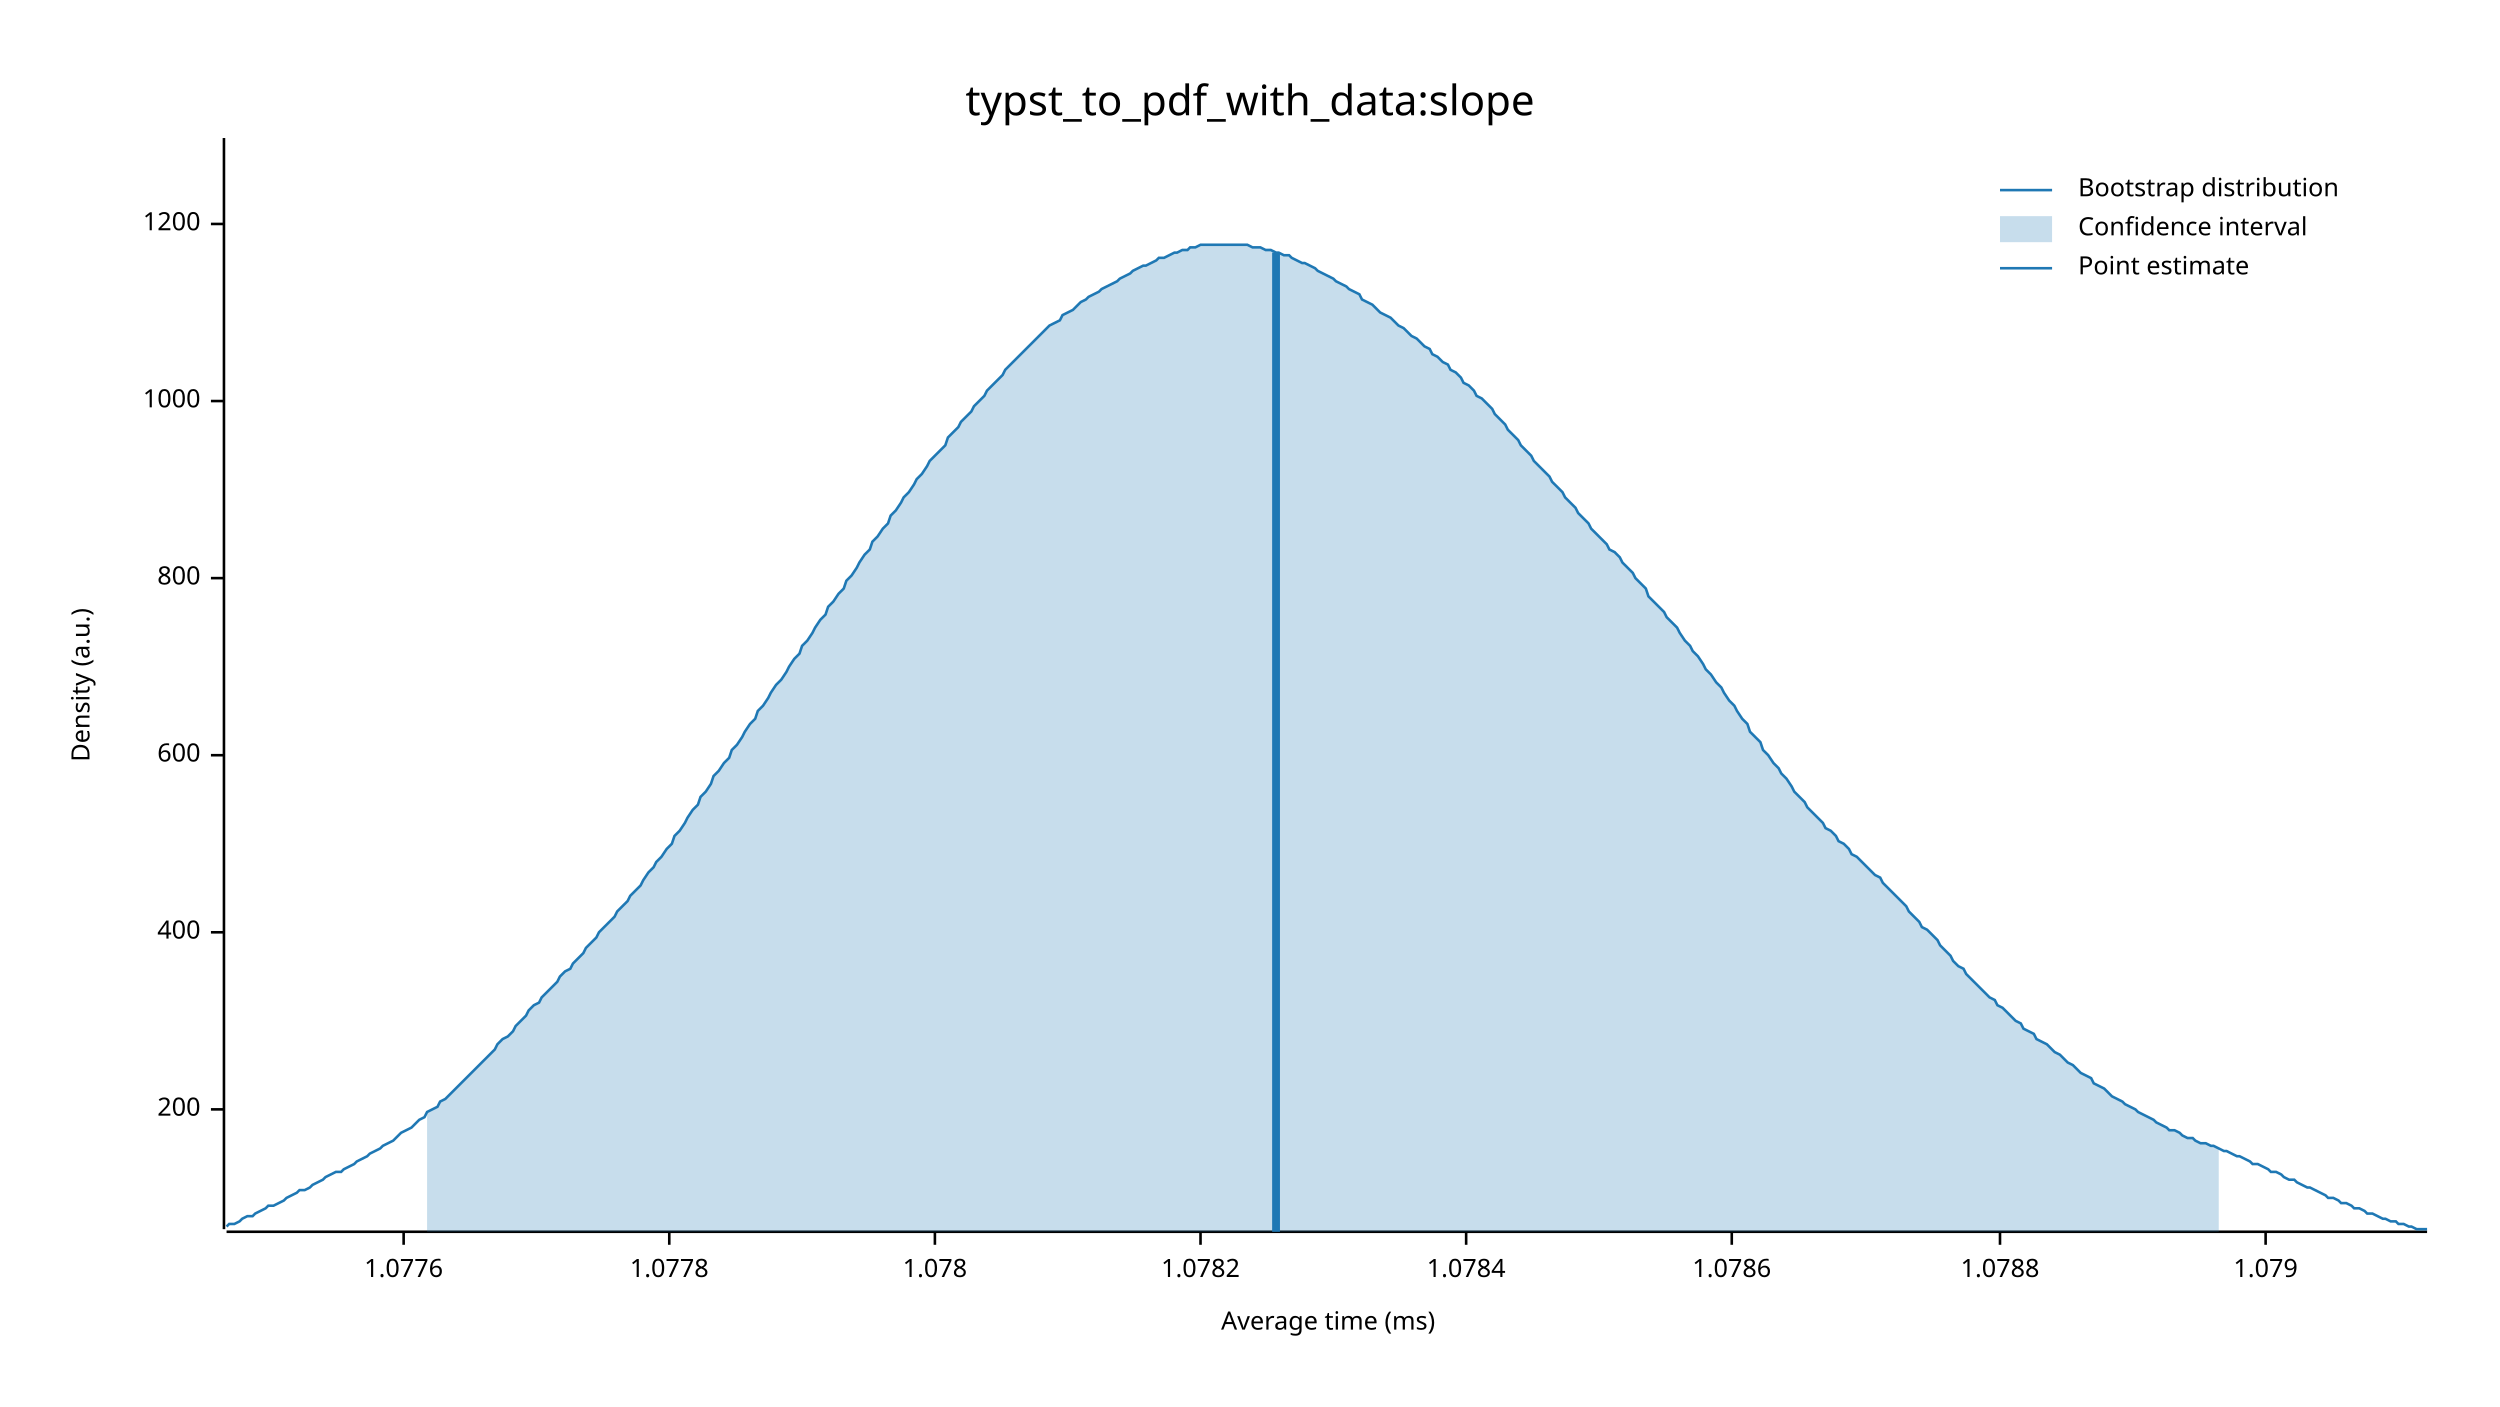
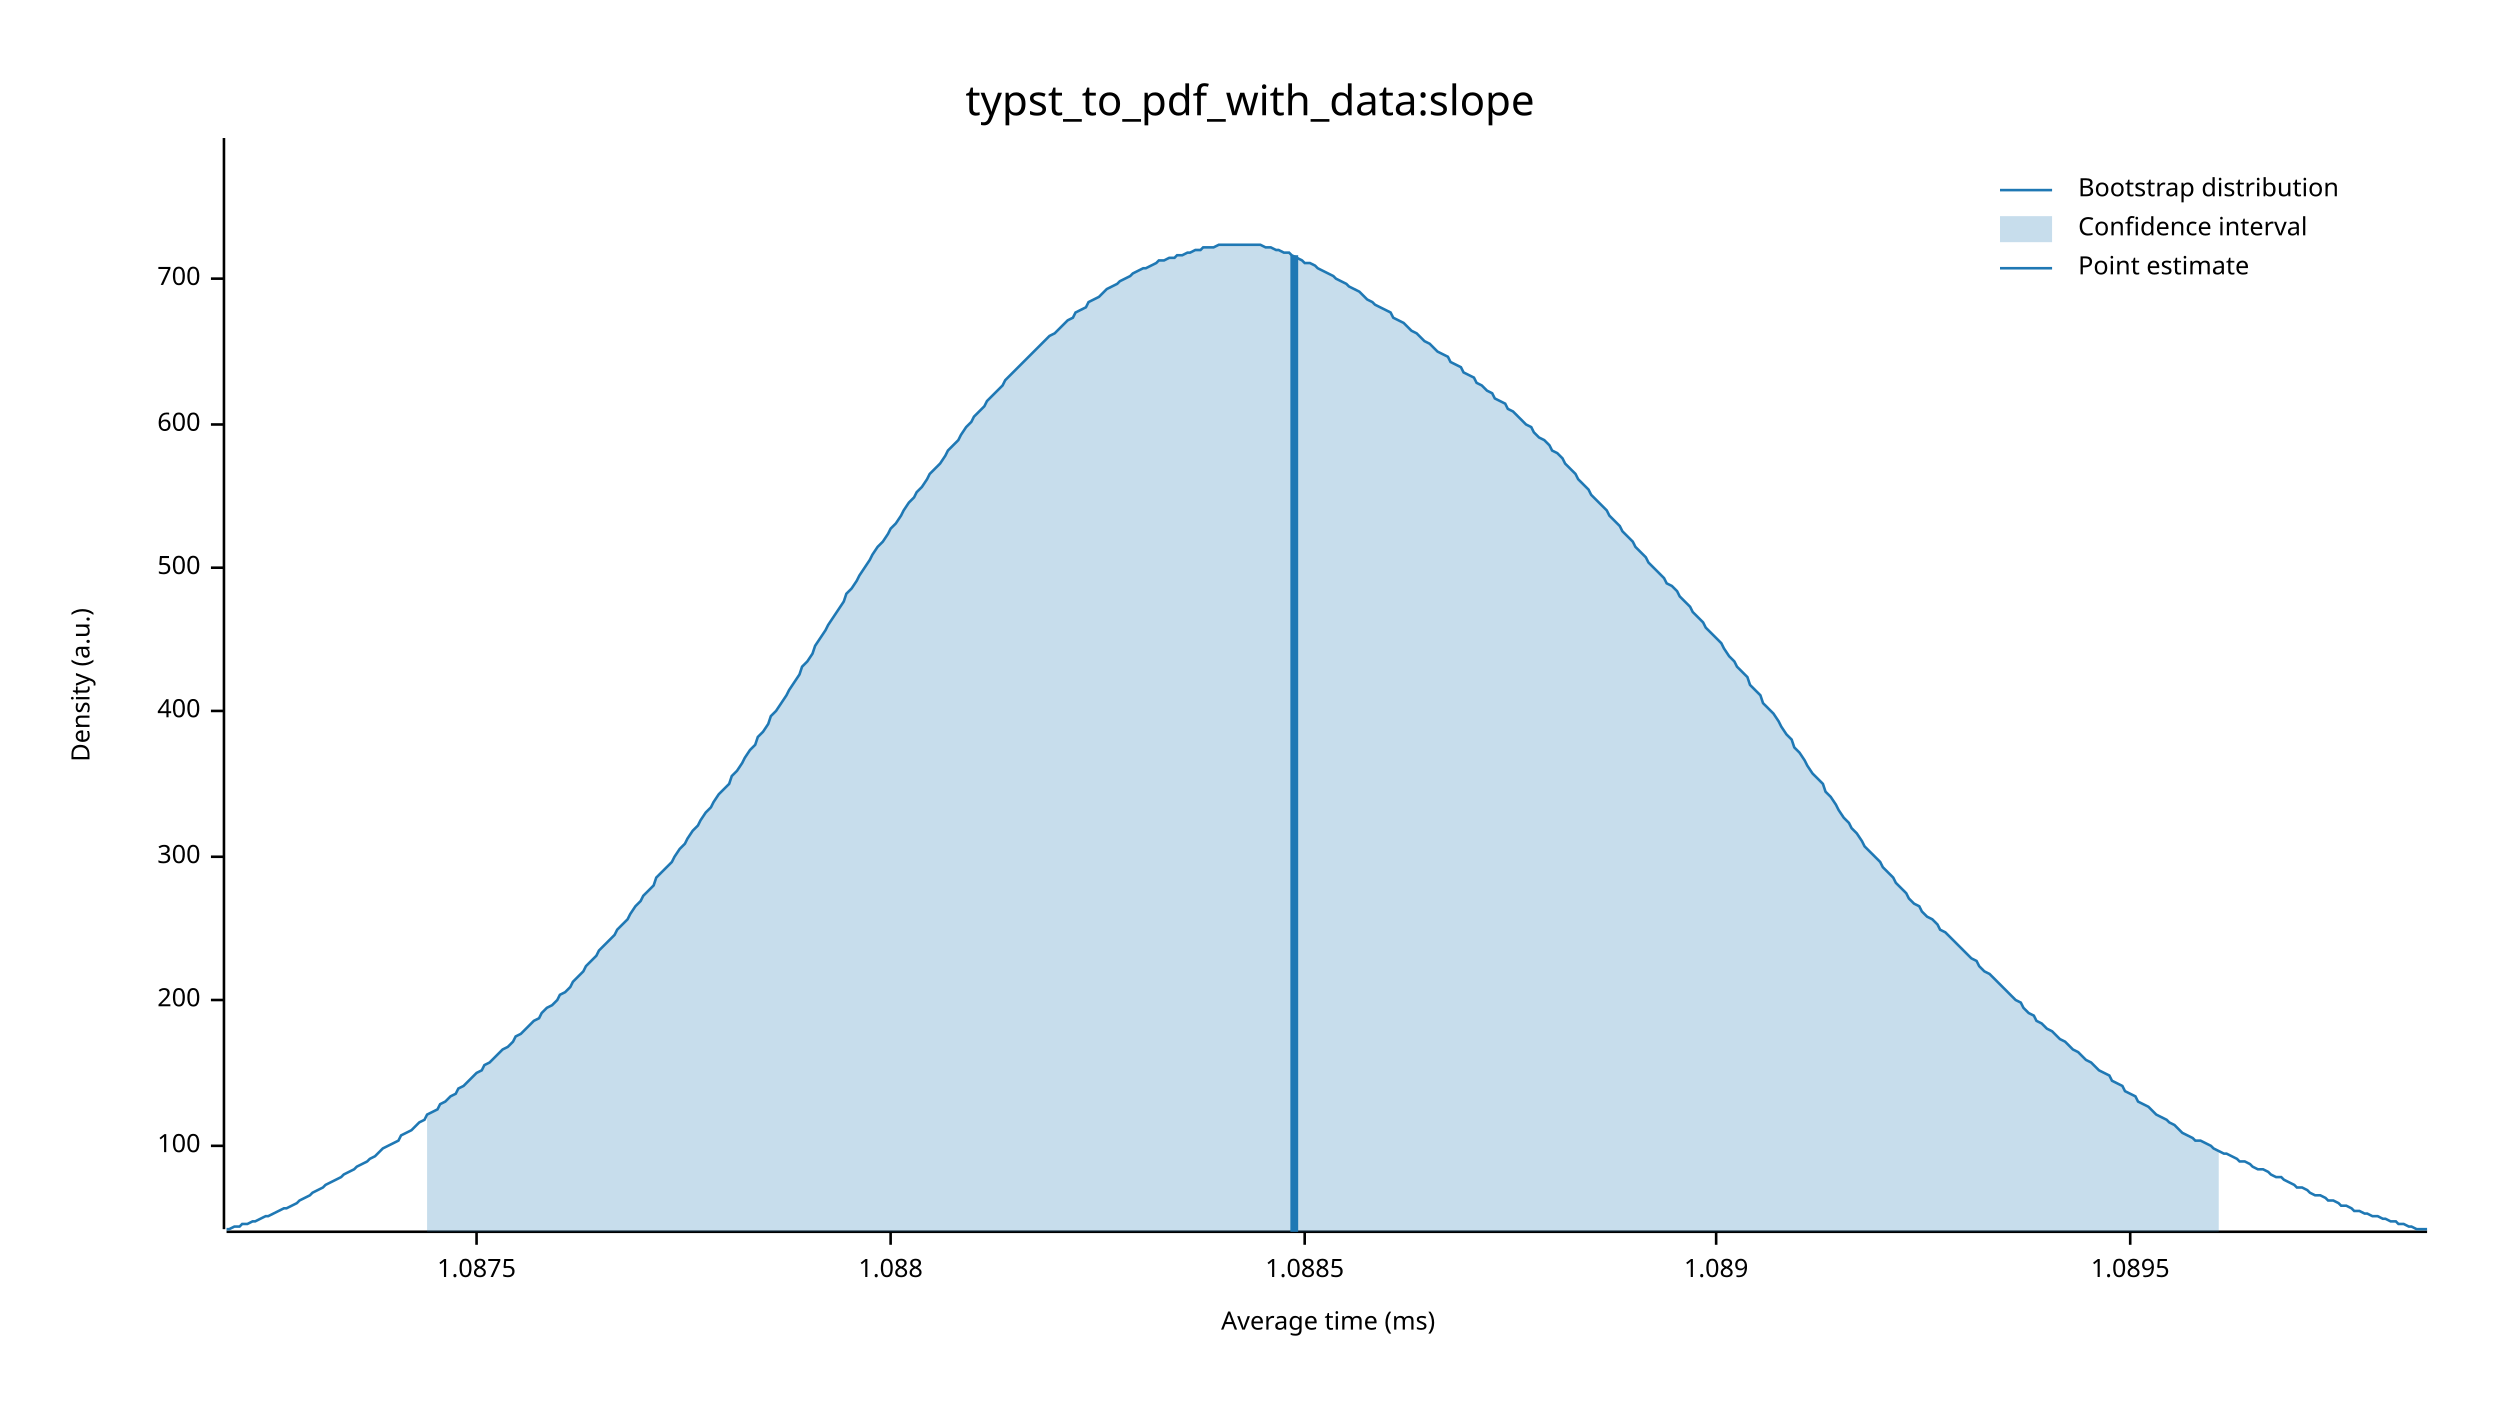
<svg xmlns="http://www.w3.org/2000/svg" width="960" height="540" viewBox="0 0 960 540">
  <text x="480" y="32" dy="0.76em" text-anchor="middle" font-family="sans-serif" font-size="16.129" opacity="1" fill="#000000">
typst_to_pdf_with_data:slope
</text>
  <text x="27" y="263" dy="0.76em" text-anchor="middle" font-family="sans-serif" font-size="9.677" opacity="1" fill="#000000" transform="rotate(270, 27, 263)">
Density (a.u.)
</text>
  <text x="510" y="513" dy="-0.5ex" text-anchor="middle" font-family="sans-serif" font-size="9.677" opacity="1" fill="#000000">
Average time (ms)
</text>
  <polyline fill="none" opacity="1" stroke="#000000" stroke-width="1" points="86,53 86,472 " />
-   <text x="77" y="426" dy="0.5ex" text-anchor="end" font-family="sans-serif" font-size="9.677" opacity="1" fill="#000000">
+   <text x="77" y="440" dy="0.5ex" text-anchor="end" font-family="sans-serif" font-size="9.677" opacity="1" fill="#000000">
+ 100
+ </text>
+   <polyline fill="none" opacity="1" stroke="#000000" stroke-width="1" points="81,440 86,440 " />
+   <text x="77" y="384" dy="0.5ex" text-anchor="end" font-family="sans-serif" font-size="9.677" opacity="1" fill="#000000">
200
</text>
-   <polyline fill="none" opacity="1" stroke="#000000" stroke-width="1" points="81,426 86,426 " />
-   <text x="77" y="358" dy="0.5ex" text-anchor="end" font-family="sans-serif" font-size="9.677" opacity="1" fill="#000000">
+   <polyline fill="none" opacity="1" stroke="#000000" stroke-width="1" points="81,384 86,384 " />
+   <text x="77" y="329" dy="0.5ex" text-anchor="end" font-family="sans-serif" font-size="9.677" opacity="1" fill="#000000">
+ 300
+ </text>
+   <polyline fill="none" opacity="1" stroke="#000000" stroke-width="1" points="81,329 86,329 " />
+   <text x="77" y="273" dy="0.5ex" text-anchor="end" font-family="sans-serif" font-size="9.677" opacity="1" fill="#000000">
400
</text>
-   <polyline fill="none" opacity="1" stroke="#000000" stroke-width="1" points="81,358 86,358 " />
-   <text x="77" y="290" dy="0.5ex" text-anchor="end" font-family="sans-serif" font-size="9.677" opacity="1" fill="#000000">
+   <polyline fill="none" opacity="1" stroke="#000000" stroke-width="1" points="81,273 86,273 " />
+   <text x="77" y="218" dy="0.5ex" text-anchor="end" font-family="sans-serif" font-size="9.677" opacity="1" fill="#000000">
+ 500
+ </text>
+   <polyline fill="none" opacity="1" stroke="#000000" stroke-width="1" points="81,218 86,218 " />
+   <text x="77" y="163" dy="0.5ex" text-anchor="end" font-family="sans-serif" font-size="9.677" opacity="1" fill="#000000">
600
</text>
-   <polyline fill="none" opacity="1" stroke="#000000" stroke-width="1" points="81,290 86,290 " />
-   <text x="77" y="222" dy="0.5ex" text-anchor="end" font-family="sans-serif" font-size="9.677" opacity="1" fill="#000000">
- 800
+   <polyline fill="none" opacity="1" stroke="#000000" stroke-width="1" points="81,163 86,163 " />
+   <text x="77" y="107" dy="0.5ex" text-anchor="end" font-family="sans-serif" font-size="9.677" opacity="1" fill="#000000">
+ 700
</text>
-   <polyline fill="none" opacity="1" stroke="#000000" stroke-width="1" points="81,222 86,222 " />
-   <text x="77" y="154" dy="0.5ex" text-anchor="end" font-family="sans-serif" font-size="9.677" opacity="1" fill="#000000">
- 1000
+   <polyline fill="none" opacity="1" stroke="#000000" stroke-width="1" points="81,107 86,107 " />
+   <polyline fill="none" opacity="1" stroke="#000000" stroke-width="1" points="87,473 932,473 " />
+   <text x="183" y="483" dy="0.76em" text-anchor="middle" font-family="sans-serif" font-size="9.677" opacity="1" fill="#000000">
+ 1.0875
</text>
-   <polyline fill="none" opacity="1" stroke="#000000" stroke-width="1" points="81,154 86,154 " />
-   <text x="77" y="86" dy="0.5ex" text-anchor="end" font-family="sans-serif" font-size="9.677" opacity="1" fill="#000000">
- 1200
+   <polyline fill="none" opacity="1" stroke="#000000" stroke-width="1" points="183,473 183,478 " />
+   <text x="342" y="483" dy="0.76em" text-anchor="middle" font-family="sans-serif" font-size="9.677" opacity="1" fill="#000000">
+ 1.088
</text>
-   <polyline fill="none" opacity="1" stroke="#000000" stroke-width="1" points="81,86 86,86 " />
-   <polyline fill="none" opacity="1" stroke="#000000" stroke-width="1" points="87,473 932,473 " />
-   <text x="155" y="483" dy="0.76em" text-anchor="middle" font-family="sans-serif" font-size="9.677" opacity="1" fill="#000000">
- 1.0776
+   <polyline fill="none" opacity="1" stroke="#000000" stroke-width="1" points="342,473 342,478 " />
+   <text x="501" y="483" dy="0.76em" text-anchor="middle" font-family="sans-serif" font-size="9.677" opacity="1" fill="#000000">
+ 1.0885
</text>
-   <polyline fill="none" opacity="1" stroke="#000000" stroke-width="1" points="155,473 155,478 " />
-   <text x="257" y="483" dy="0.76em" text-anchor="middle" font-family="sans-serif" font-size="9.677" opacity="1" fill="#000000">
- 1.0778
+   <polyline fill="none" opacity="1" stroke="#000000" stroke-width="1" points="501,473 501,478 " />
+   <text x="659" y="483" dy="0.76em" text-anchor="middle" font-family="sans-serif" font-size="9.677" opacity="1" fill="#000000">
+ 1.089
</text>
-   <polyline fill="none" opacity="1" stroke="#000000" stroke-width="1" points="257,473 257,478 " />
-   <text x="359" y="483" dy="0.76em" text-anchor="middle" font-family="sans-serif" font-size="9.677" opacity="1" fill="#000000">
- 1.078
+   <polyline fill="none" opacity="1" stroke="#000000" stroke-width="1" points="659,473 659,478 " />
+   <text x="818" y="483" dy="0.76em" text-anchor="middle" font-family="sans-serif" font-size="9.677" opacity="1" fill="#000000">
+ 1.0895
</text>
-   <polyline fill="none" opacity="1" stroke="#000000" stroke-width="1" points="359,473 359,478 " />
-   <text x="461" y="483" dy="0.76em" text-anchor="middle" font-family="sans-serif" font-size="9.677" opacity="1" fill="#000000">
- 1.0782
- </text>
-   <polyline fill="none" opacity="1" stroke="#000000" stroke-width="1" points="461,473 461,478 " />
-   <text x="563" y="483" dy="0.76em" text-anchor="middle" font-family="sans-serif" font-size="9.677" opacity="1" fill="#000000">
- 1.0784
- </text>
-   <polyline fill="none" opacity="1" stroke="#000000" stroke-width="1" points="563,473 563,478 " />
-   <text x="665" y="483" dy="0.76em" text-anchor="middle" font-family="sans-serif" font-size="9.677" opacity="1" fill="#000000">
- 1.0786
- </text>
-   <polyline fill="none" opacity="1" stroke="#000000" stroke-width="1" points="665,473 665,478 " />
-   <text x="768" y="483" dy="0.76em" text-anchor="middle" font-family="sans-serif" font-size="9.677" opacity="1" fill="#000000">
- 1.0788
- </text>
-   <polyline fill="none" opacity="1" stroke="#000000" stroke-width="1" points="768,473 768,478 " />
-   <text x="870" y="483" dy="0.76em" text-anchor="middle" font-family="sans-serif" font-size="9.677" opacity="1" fill="#000000">
- 1.079
- </text>
-   <polyline fill="none" opacity="1" stroke="#000000" stroke-width="1" points="870,473 870,478 " />
-   <polyline fill="none" opacity="1" stroke="#1F78B4" stroke-width="1" points="87,471 88,470 90,470 92,469 93,468 95,467 97,467 98,466 100,465 102,464 103,463 105,463 107,462 109,461 110,460 112,459 114,458 115,457 117,457 119,456 120,455 122,454 124,453 125,452 127,451 129,450 131,450 132,449 134,448 136,447 137,446 139,445 141,444 142,443 144,442 146,441 147,440 149,439 151,438 153,436 154,435 156,434 158,433 159,432 161,430 163,429 164,427 166,426 168,425 169,423 171,422 173,420 175,418 176,417 178,415 180,413 181,412 183,410 185,408 186,407 188,405 190,403 191,401 193,399 195,398 197,396 198,394 200,392 202,390 203,388 205,386 207,385 208,383 210,381 212,379 214,377 215,375 217,373 219,372 220,370 222,368 224,366 225,364 227,362 229,360 230,358 232,356 234,354 236,352 237,350 239,348 241,346 242,344 244,342 246,340 247,338 249,335 251,333 252,331 254,329 256,326 258,324 259,321 261,319 263,316 264,314 266,311 268,309 269,306 271,304 273,301 274,298 276,296 278,293 280,291 281,288 283,286 285,283 286,281 288,278 290,276 291,273 293,271 295,268 296,266 298,263 300,261 302,258 303,256 305,253 307,251 308,248 310,246 312,243 313,241 315,238 317,236 318,233 320,231 322,228 324,226 325,223 327,221 329,218 330,216 332,213 334,211 335,208 337,206 339,203 341,201 342,198 344,196 346,193 347,191 349,189 351,186 352,184 354,182 356,179 357,177 359,175 361,173 363,171 364,168 366,166 368,164 369,162 371,160 373,158 374,156 376,154 378,152 379,150 381,148 383,146 385,144 386,142 388,140 390,138 391,137 393,135 395,133 396,132 398,130 400,128 401,127 403,125 405,124 407,123 408,121 410,120 412,119 413,118 415,116 417,115 418,114 420,113 422,112 423,111 425,110 427,109 429,108 430,107 432,106 434,105 435,104 437,103 439,102 440,102 442,101 444,100 445,99 447,99 449,98 451,97 452,97 454,96 456,96 457,95 459,95 461,94 462,94 464,94 466,94 468,94 469,94 471,94 473,94 474,94 476,94 478,94 479,94 481,95 483,95 484,95 486,96 488,96 490,97 491,97 493,98 495,98 496,99 498,100 500,101 501,101 503,102 505,103 506,104 508,105 510,106 512,107 513,108 515,109 517,110 518,111 520,112 522,113 523,115 525,116 527,117 528,118 530,120 532,121 534,122 535,123 537,125 539,126 540,127 542,129 544,130 545,131 547,133 549,134 550,136 552,137 554,139 556,140 557,142 559,143 561,145 562,147 564,148 566,150 567,152 569,153 571,155 573,157 574,159 576,161 578,163 579,165 581,167 583,169 584,171 586,173 588,175 589,177 591,179 593,181 595,183 596,185 598,187 600,189 601,191 603,193 605,195 606,197 608,199 610,201 611,203 613,205 615,207 617,209 618,211 620,212 622,214 623,216 625,218 627,220 628,222 630,224 632,226 633,229 635,231 637,233 639,235 640,237 642,239 644,241 645,243 647,246 649,248 650,250 652,252 654,255 655,257 657,259 659,262 661,264 662,266 664,269 666,271 667,273 669,276 671,278 672,281 674,283 676,285 677,288 679,290 681,293 683,295 684,297 686,299 688,302 689,304 691,306 693,308 694,310 696,312 698,314 700,316 701,318 703,319 705,321 706,323 708,324 710,326 711,328 713,329 715,331 716,332 718,334 720,336 722,337 723,339 725,341 727,343 728,344 730,346 732,348 733,350 735,352 737,354 738,356 740,357 742,359 744,361 745,363 747,365 749,367 750,369 752,371 754,372 755,374 757,376 759,378 760,379 762,381 764,383 766,384 767,386 769,387 771,389 772,390 774,392 776,393 777,395 779,396 781,397 782,399 784,400 786,401 788,403 789,404 791,405 793,407 794,408 796,409 798,411 799,412 801,413 803,414 804,416 806,417 808,418 810,420 811,421 813,422 815,423 816,424 818,425 820,426 821,427 823,428 825,429 827,430 828,431 830,432 832,433 833,434 835,434 837,435 838,436 840,437 842,437 843,438 845,439 847,439 849,440 850,440 852,441 854,442 855,442 857,443 859,444 860,444 862,445 864,446 865,447 867,447 869,448 871,449 872,450 874,450 876,451 877,452 879,453 881,453 882,454 884,455 886,456 887,456 889,457 891,458 893,459 894,460 896,460 898,461 899,462 901,462 903,463 904,464 906,464 908,465 909,466 911,466 913,467 915,468 916,468 918,469 920,469 921,470 923,470 925,471 926,471 928,472 930,472 932,472 " />
-   <polygon opacity="0.25" fill="#1F78B4" points="164,427 166,426 168,425 169,423 171,422 173,420 175,418 176,417 178,415 180,413 181,412 183,410 185,408 186,407 188,405 190,403 191,401 193,399 195,398 197,396 198,394 200,392 202,390 203,388 205,386 207,385 208,383 210,381 212,379 214,377 215,375 217,373 219,372 220,370 222,368 224,366 225,364 227,362 229,360 230,358 232,356 234,354 236,352 237,350 239,348 241,346 242,344 244,342 246,340 247,338 249,335 251,333 252,331 254,329 256,326 258,324 259,321 261,319 263,316 264,314 266,311 268,309 269,306 271,304 273,301 274,298 276,296 278,293 280,291 281,288 283,286 285,283 286,281 288,278 290,276 291,273 293,271 295,268 296,266 298,263 300,261 302,258 303,256 305,253 307,251 308,248 310,246 312,243 313,241 315,238 317,236 318,233 320,231 322,228 324,226 325,223 327,221 329,218 330,216 332,213 334,211 335,208 337,206 339,203 341,201 342,198 344,196 346,193 347,191 349,189 351,186 352,184 354,182 356,179 357,177 359,175 361,173 363,171 364,168 366,166 368,164 369,162 371,160 373,158 374,156 376,154 378,152 379,150 381,148 383,146 385,144 386,142 388,140 390,138 391,137 393,135 395,133 396,132 398,130 400,128 401,127 403,125 405,124 407,123 408,121 410,120 412,119 413,118 415,116 417,115 418,114 420,113 422,112 423,111 425,110 427,109 429,108 430,107 432,106 434,105 435,104 437,103 439,102 440,102 442,101 444,100 445,99 447,99 449,98 451,97 452,97 454,96 456,96 457,95 459,95 461,94 462,94 464,94 466,94 468,94 469,94 471,94 473,94 474,94 476,94 478,94 479,94 481,95 483,95 484,95 486,96 488,96 490,97 491,97 493,98 495,98 496,99 498,100 500,101 501,101 503,102 505,103 506,104 508,105 510,106 512,107 513,108 515,109 517,110 518,111 520,112 522,113 523,115 525,116 527,117 528,118 530,120 532,121 534,122 535,123 537,125 539,126 540,127 542,129 544,130 545,131 547,133 549,134 550,136 552,137 554,139 556,140 557,142 559,143 561,145 562,147 564,148 566,150 567,152 569,153 571,155 573,157 574,159 576,161 578,163 579,165 581,167 583,169 584,171 586,173 588,175 589,177 591,179 593,181 595,183 596,185 598,187 600,189 601,191 603,193 605,195 606,197 608,199 610,201 611,203 613,205 615,207 617,209 618,211 620,212 622,214 623,216 625,218 627,220 628,222 630,224 632,226 633,229 635,231 637,233 639,235 640,237 642,239 644,241 645,243 647,246 649,248 650,250 652,252 654,255 655,257 657,259 659,262 661,264 662,266 664,269 666,271 667,273 669,276 671,278 672,281 674,283 676,285 677,288 679,290 681,293 683,295 684,297 686,299 688,302 689,304 691,306 693,308 694,310 696,312 698,314 700,316 701,318 703,319 705,321 706,323 708,324 710,326 711,328 713,329 715,331 716,332 718,334 720,336 722,337 723,339 725,341 727,343 728,344 730,346 732,348 733,350 735,352 737,354 738,356 740,357 742,359 744,361 745,363 747,365 749,367 750,369 752,371 754,372 755,374 757,376 759,378 760,379 762,381 764,383 766,384 767,386 769,387 771,389 772,390 774,392 776,393 777,395 779,396 781,397 782,399 784,400 786,401 788,403 789,404 791,405 793,407 794,408 796,409 798,411 799,412 801,413 803,414 804,416 806,417 808,418 810,420 811,421 813,422 815,423 816,424 818,425 820,426 821,427 823,428 825,429 827,430 828,431 830,432 832,433 833,434 835,434 837,435 838,436 840,437 842,437 843,438 845,439 847,439 849,440 850,440 852,441 852,473 164,473 " />
-   <polyline fill="none" opacity="1" stroke="#1F78B4" stroke-width="3" points="490,473 490,97 " />
+   <polyline fill="none" opacity="1" stroke="#000000" stroke-width="1" points="818,473 818,478 " />
+   <polyline fill="none" opacity="1" stroke="#1F78B4" stroke-width="1" points="87,472 88,472 90,471 92,471 93,470 95,470 97,469 98,469 100,468 102,467 103,467 105,466 107,465 109,464 110,464 112,463 114,462 115,461 117,460 119,459 120,458 122,457 124,456 125,455 127,454 129,453 131,452 132,451 134,450 136,449 137,448 139,447 141,446 142,445 144,444 146,442 147,441 149,440 151,439 153,438 154,436 156,435 158,434 159,433 161,431 163,430 164,428 166,427 168,426 169,424 171,423 173,421 175,420 176,418 178,417 180,415 181,414 183,412 185,411 186,409 188,408 190,406 191,405 193,403 195,402 197,400 198,398 200,397 202,395 203,394 205,392 207,391 208,389 210,387 212,386 214,384 215,382 217,381 219,379 220,377 222,375 224,373 225,371 227,369 229,367 230,365 232,363 234,361 236,359 237,357 239,355 241,353 242,351 244,348 246,346 247,344 249,342 251,340 252,337 254,335 256,333 258,331 259,329 261,326 263,324 264,322 266,319 268,317 269,315 271,312 273,310 274,308 276,305 278,303 280,301 281,298 283,296 285,293 286,291 288,288 290,286 291,283 293,281 295,278 296,275 298,273 300,270 302,267 303,265 305,262 307,259 308,256 310,254 312,251 313,248 315,245 317,242 318,240 320,237 322,234 324,231 325,228 327,226 329,223 330,221 332,218 334,215 335,213 337,210 339,208 341,205 342,203 344,201 346,198 347,196 349,193 351,191 352,189 354,187 356,184 357,182 359,180 361,178 363,175 364,173 366,171 368,169 369,167 371,164 373,162 374,160 376,158 378,156 379,154 381,152 383,150 385,148 386,146 388,144 390,142 391,141 393,139 395,137 396,136 398,134 400,132 401,131 403,129 405,128 407,126 408,125 410,123 412,122 413,120 415,119 417,118 418,116 420,115 422,114 423,113 425,111 427,110 429,109 430,108 432,107 434,106 435,105 437,104 439,103 440,103 442,102 444,101 445,100 447,100 449,99 451,99 452,98 454,98 456,97 457,97 459,96 461,96 462,95 464,95 466,95 468,94 469,94 471,94 473,94 474,94 476,94 478,94 479,94 481,94 483,94 484,94 486,95 488,95 490,96 491,96 493,97 495,97 496,98 498,99 500,100 501,101 503,101 505,102 506,103 508,104 510,105 512,106 513,107 515,108 517,109 518,110 520,111 522,112 523,113 525,115 527,116 528,117 530,118 532,119 534,120 535,122 537,123 539,124 540,125 542,127 544,128 545,129 547,131 549,132 550,133 552,135 554,136 556,137 557,139 559,140 561,141 562,143 564,144 566,145 567,147 569,148 571,150 573,151 574,153 576,154 578,155 579,157 581,158 583,160 584,161 586,163 588,164 589,166 591,168 593,169 595,171 596,173 598,174 600,176 601,178 603,180 605,182 606,184 608,186 610,188 611,190 613,192 615,194 617,196 618,198 620,200 622,202 623,204 625,206 627,208 628,210 630,212 632,214 633,216 635,218 637,220 639,222 640,224 642,225 644,227 645,229 647,231 649,233 650,235 652,237 654,239 655,241 657,243 659,245 661,247 662,249 664,252 666,254 667,256 669,258 671,260 672,263 674,265 676,267 677,270 679,272 681,274 683,277 684,279 686,282 688,284 689,287 691,289 693,292 694,294 696,297 698,299 700,301 701,304 703,306 705,309 706,311 708,314 710,316 711,318 713,320 715,323 716,325 718,327 720,329 722,331 723,333 725,335 727,337 728,339 730,341 732,343 733,345 735,347 737,348 738,350 740,352 742,353 744,355 745,357 747,358 749,360 750,361 752,363 754,365 755,366 757,368 759,369 760,371 762,373 764,374 766,376 767,377 769,379 771,381 772,382 774,384 776,385 777,387 779,389 781,390 782,392 784,393 786,395 788,396 789,397 791,399 793,400 794,401 796,403 798,404 799,405 801,407 803,408 804,409 806,411 808,412 810,413 811,415 813,416 815,417 816,419 818,420 820,421 821,423 823,424 825,425 827,427 828,428 830,429 832,430 833,431 835,432 837,434 838,435 840,436 842,437 843,438 845,438 847,439 849,440 850,441 852,442 854,443 855,443 857,444 859,445 860,446 862,446 864,447 865,448 867,449 869,449 871,450 872,451 874,452 876,452 877,453 879,454 881,455 882,456 884,456 886,457 887,458 889,459 891,459 893,460 894,461 896,461 898,462 899,463 901,463 903,464 904,465 906,465 908,466 909,466 911,467 913,467 915,468 916,468 918,469 920,469 921,470 923,470 925,471 926,471 928,472 930,472 932,472 " />
+   <polygon opacity="0.25" fill="#1F78B4" points="164,428 166,427 168,426 169,424 171,423 173,421 175,420 176,418 178,417 180,415 181,414 183,412 185,411 186,409 188,408 190,406 191,405 193,403 195,402 197,400 198,398 200,397 202,395 203,394 205,392 207,391 208,389 210,387 212,386 214,384 215,382 217,381 219,379 220,377 222,375 224,373 225,371 227,369 229,367 230,365 232,363 234,361 236,359 237,357 239,355 241,353 242,351 244,348 246,346 247,344 249,342 251,340 252,337 254,335 256,333 258,331 259,329 261,326 263,324 264,322 266,319 268,317 269,315 271,312 273,310 274,308 276,305 278,303 280,301 281,298 283,296 285,293 286,291 288,288 290,286 291,283 293,281 295,278 296,275 298,273 300,270 302,267 303,265 305,262 307,259 308,256 310,254 312,251 313,248 315,245 317,242 318,240 320,237 322,234 324,231 325,228 327,226 329,223 330,221 332,218 334,215 335,213 337,210 339,208 341,205 342,203 344,201 346,198 347,196 349,193 351,191 352,189 354,187 356,184 357,182 359,180 361,178 363,175 364,173 366,171 368,169 369,167 371,164 373,162 374,160 376,158 378,156 379,154 381,152 383,150 385,148 386,146 388,144 390,142 391,141 393,139 395,137 396,136 398,134 400,132 401,131 403,129 405,128 407,126 408,125 410,123 412,122 413,120 415,119 417,118 418,116 420,115 422,114 423,113 425,111 427,110 429,109 430,108 432,107 434,106 435,105 437,104 439,103 440,103 442,102 444,101 445,100 447,100 449,99 451,99 452,98 454,98 456,97 457,97 459,96 461,96 462,95 464,95 466,95 468,94 469,94 471,94 473,94 474,94 476,94 478,94 479,94 481,94 483,94 484,94 486,95 488,95 490,96 491,96 493,97 495,97 496,98 498,99 500,100 501,101 503,101 505,102 506,103 508,104 510,105 512,106 513,107 515,108 517,109 518,110 520,111 522,112 523,113 525,115 527,116 528,117 530,118 532,119 534,120 535,122 537,123 539,124 540,125 542,127 544,128 545,129 547,131 549,132 550,133 552,135 554,136 556,137 557,139 559,140 561,141 562,143 564,144 566,145 567,147 569,148 571,150 573,151 574,153 576,154 578,155 579,157 581,158 583,160 584,161 586,163 588,164 589,166 591,168 593,169 595,171 596,173 598,174 600,176 601,178 603,180 605,182 606,184 608,186 610,188 611,190 613,192 615,194 617,196 618,198 620,200 622,202 623,204 625,206 627,208 628,210 630,212 632,214 633,216 635,218 637,220 639,222 640,224 642,225 644,227 645,229 647,231 649,233 650,235 652,237 654,239 655,241 657,243 659,245 661,247 662,249 664,252 666,254 667,256 669,258 671,260 672,263 674,265 676,267 677,270 679,272 681,274 683,277 684,279 686,282 688,284 689,287 691,289 693,292 694,294 696,297 698,299 700,301 701,304 703,306 705,309 706,311 708,314 710,316 711,318 713,320 715,323 716,325 718,327 720,329 722,331 723,333 725,335 727,337 728,339 730,341 732,343 733,345 735,347 737,348 738,350 740,352 742,353 744,355 745,357 747,358 749,360 750,361 752,363 754,365 755,366 757,368 759,369 760,371 762,373 764,374 766,376 767,377 769,379 771,381 772,382 774,384 776,385 777,387 779,389 781,390 782,392 784,393 786,395 788,396 789,397 791,399 793,400 794,401 796,403 798,404 799,405 801,407 803,408 804,409 806,411 808,412 810,413 811,415 813,416 815,417 816,419 818,420 820,421 821,423 823,424 825,425 827,427 828,428 830,429 832,430 833,431 835,432 837,434 838,435 840,436 842,437 843,438 845,438 847,439 849,440 850,441 852,442 852,473 164,473 " />
+   <polyline fill="none" opacity="1" stroke="#1F78B4" stroke-width="3" points="497,473 497,98 " />
  <text x="798" y="68" dy="0.76em" text-anchor="start" font-family="sans-serif" font-size="9.677" opacity="1" fill="#000000">
Bootstrap distribution
</text>
  <text x="798" y="83" dy="0.76em" text-anchor="start" font-family="sans-serif" font-size="9.677" opacity="1" fill="#000000">
Confidence interval
</text>
  <text x="798" y="98" dy="0.76em" text-anchor="start" font-family="sans-serif" font-size="9.677" opacity="1" fill="#000000">
Point estimate
</text>
  <polyline fill="none" opacity="1" stroke="#1F78B4" stroke-width="1" points="768,73 788,73 " />
  <rect x="768" y="83" width="20" height="10" opacity="0.25" fill="#1F78B4" stroke="none" />
  <polyline fill="none" opacity="1" stroke="#1F78B4" stroke-width="1" points="768,103 788,103 " />
</svg>
